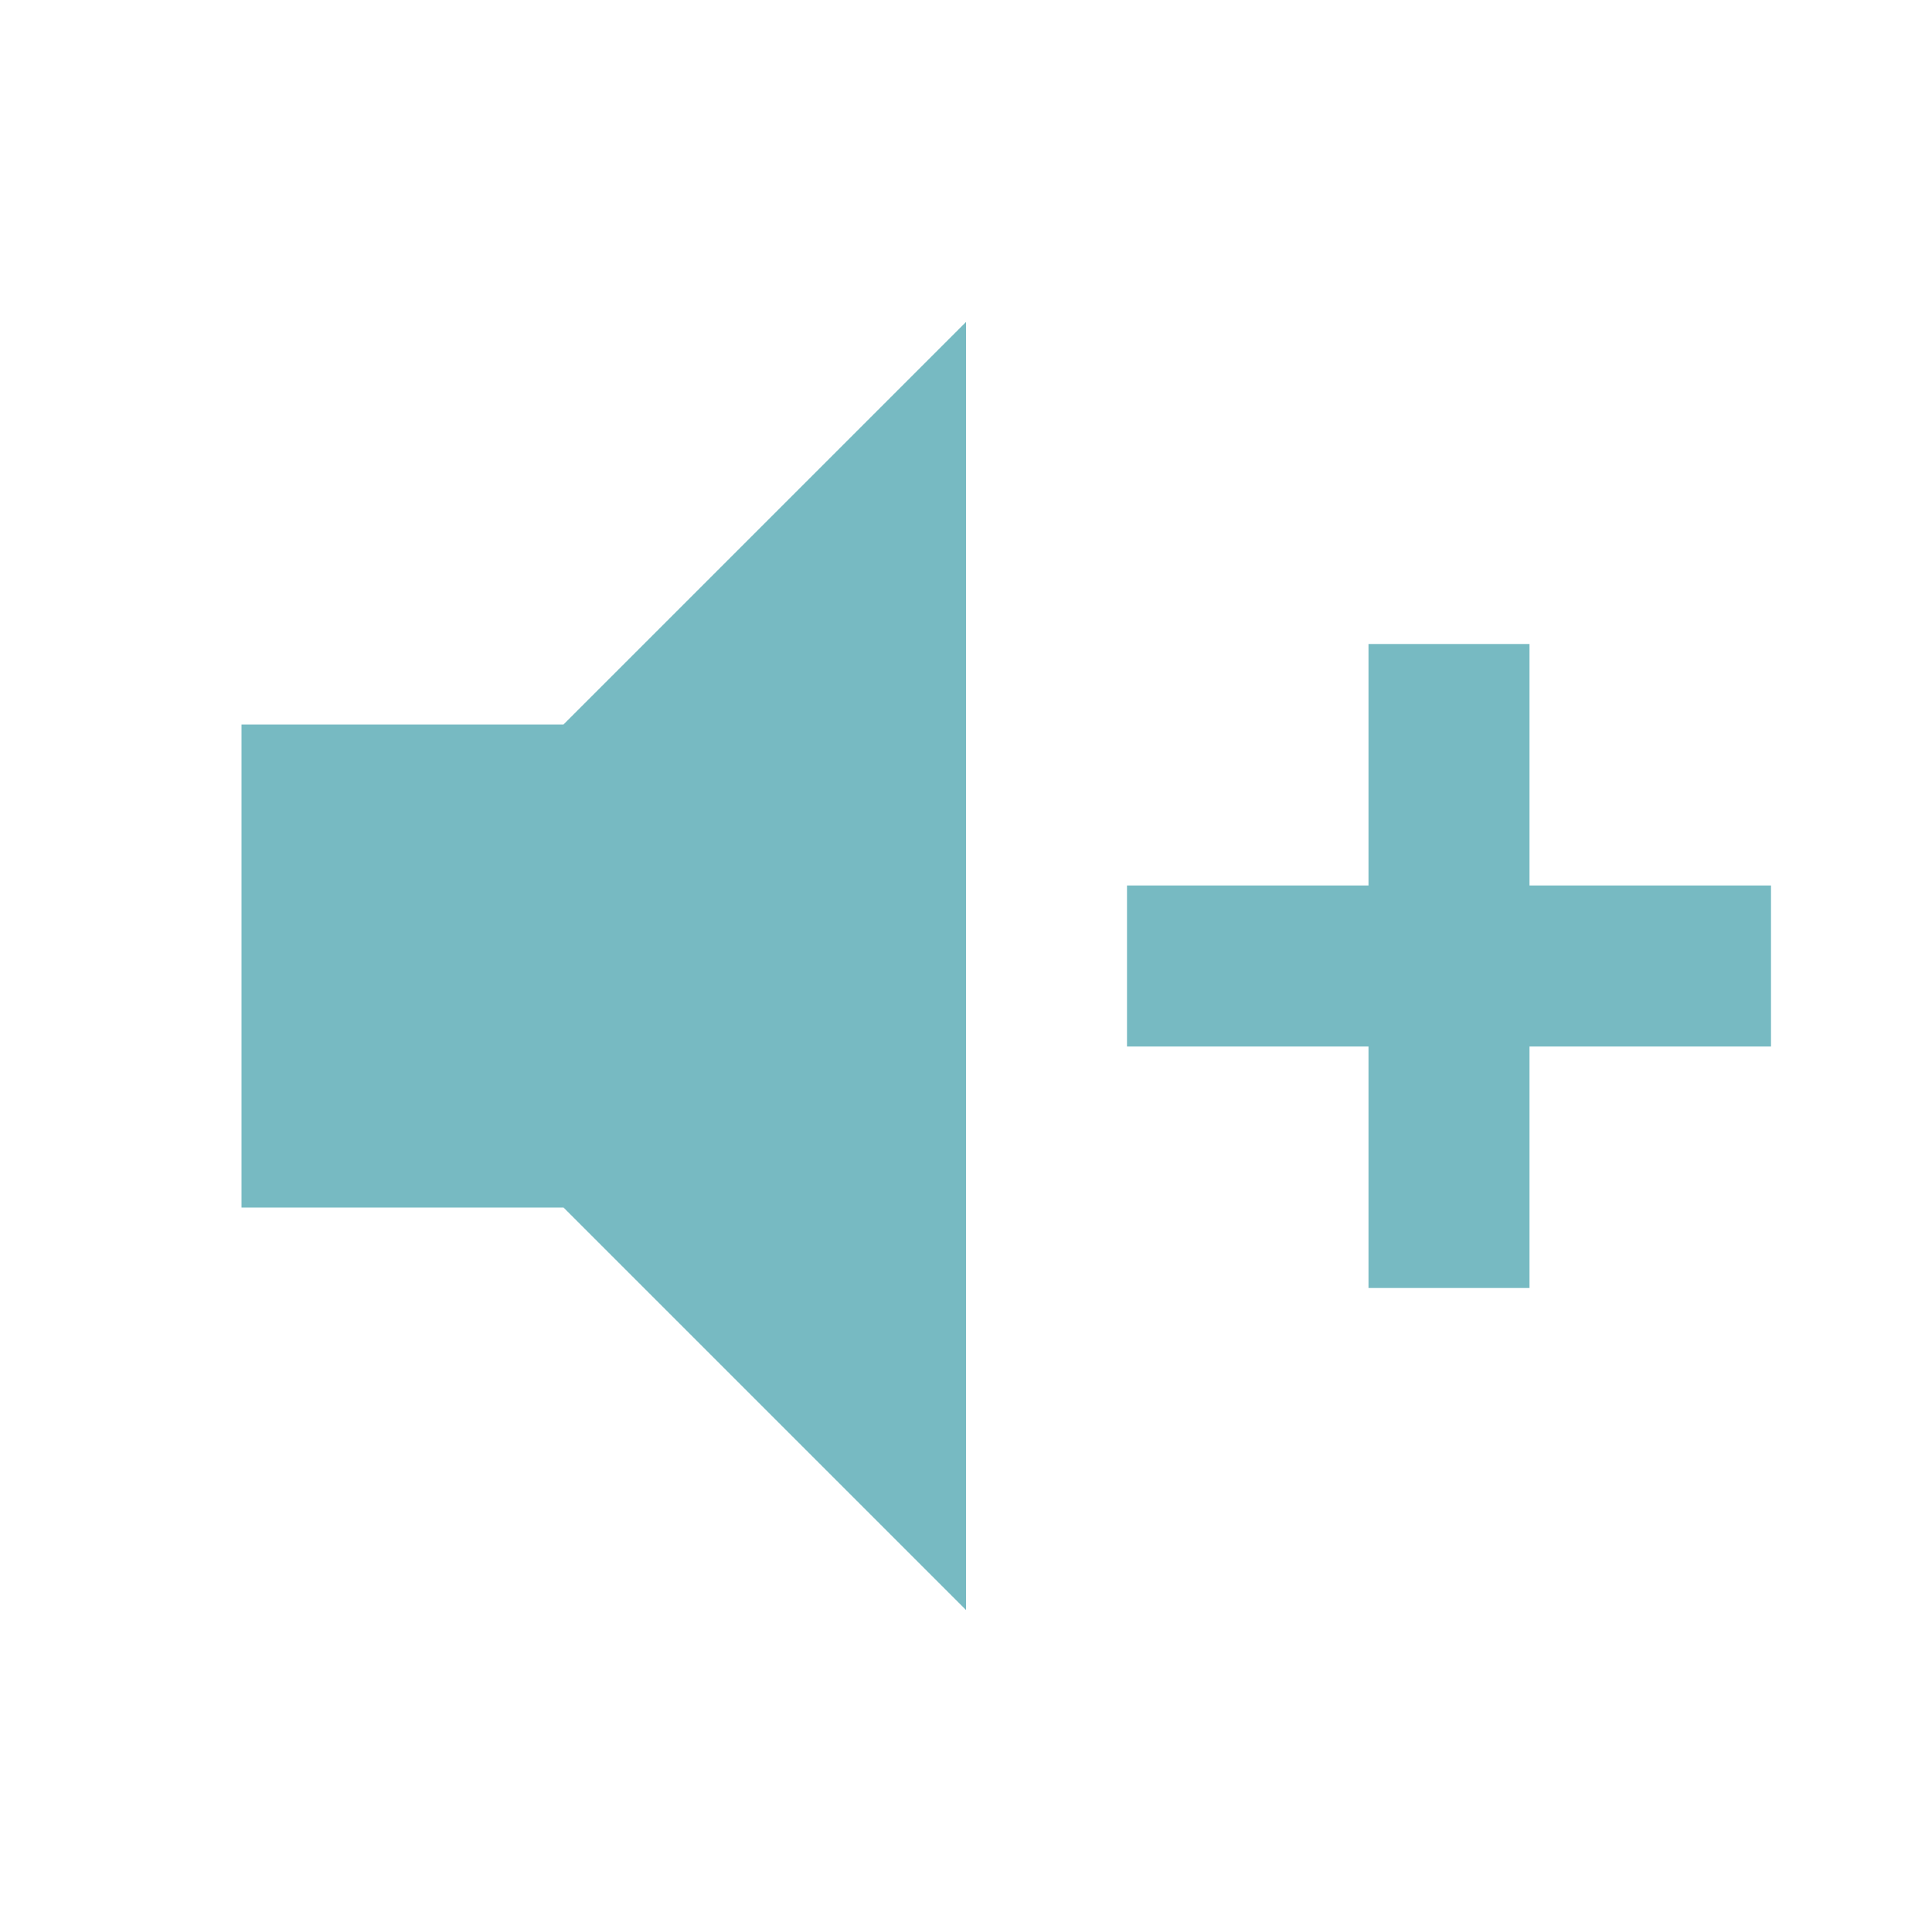
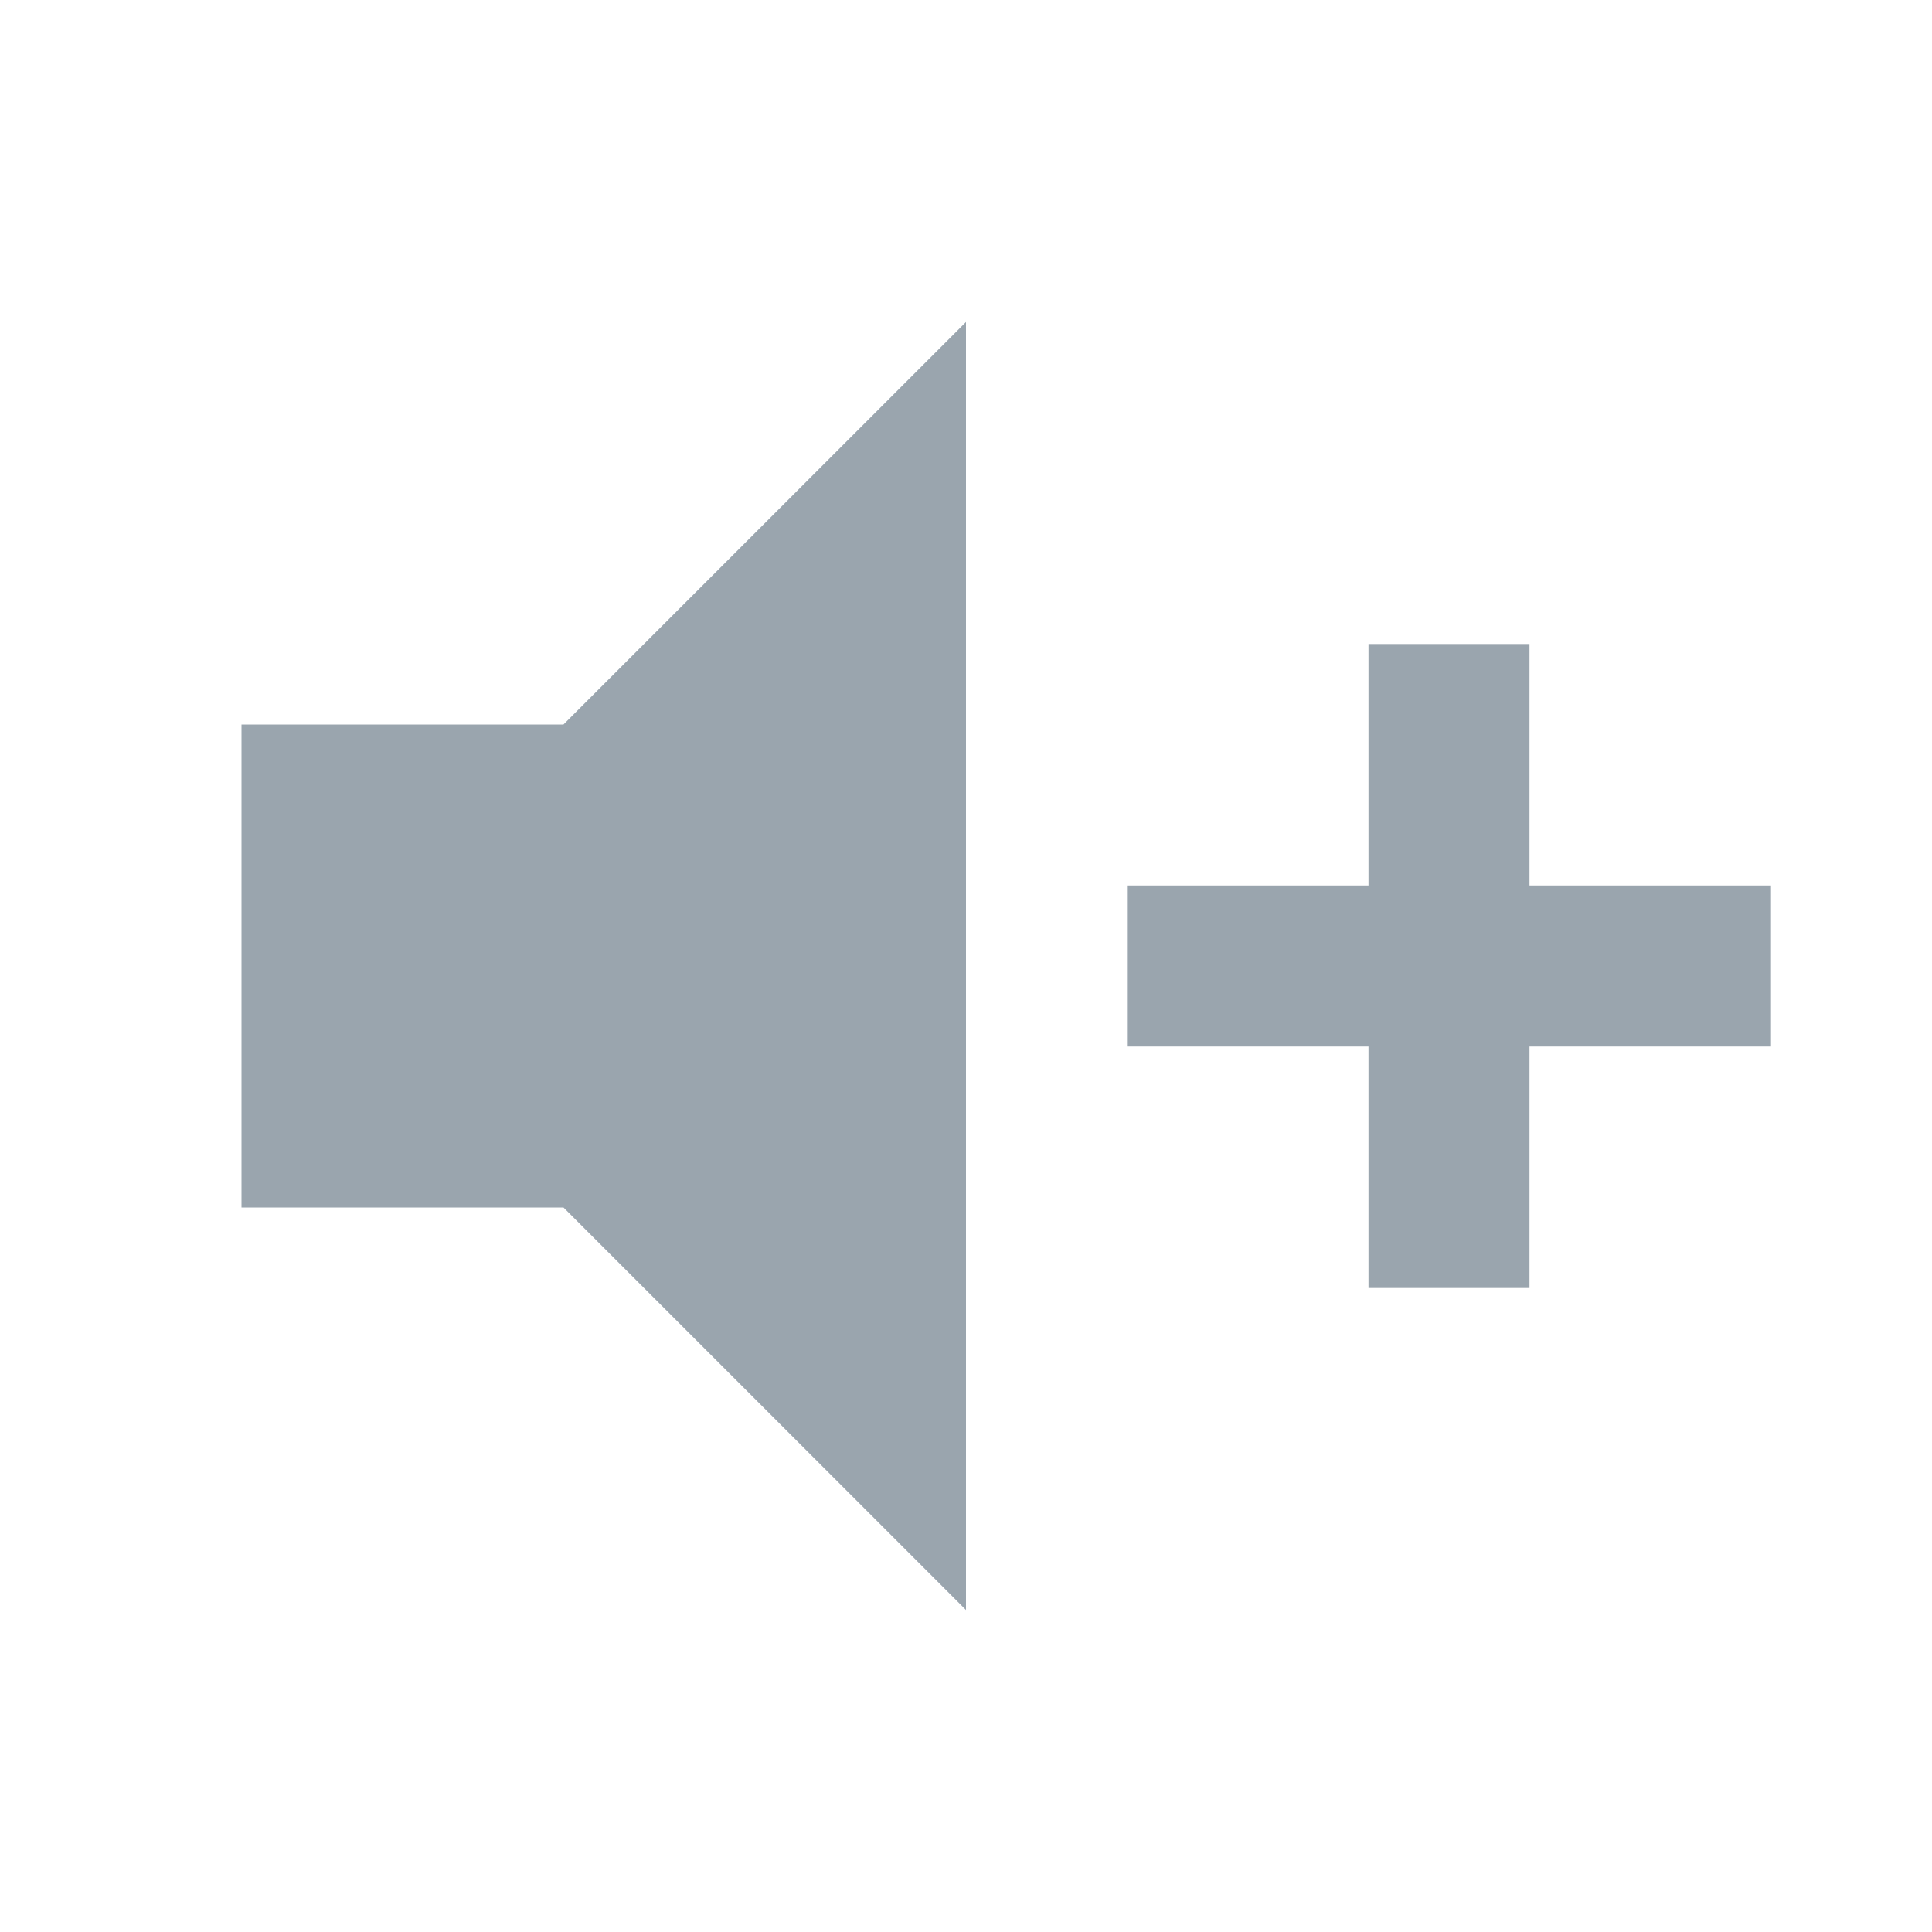
<svg xmlns="http://www.w3.org/2000/svg" viewBox="0 0 24 24">
-   <path d="M3,9H7L12,4V20L7,15H3V9M14,11H17V8H19V11H22V13H19V16H17V13H14V11Z" fill="#77BAC2" />
+   <path d="M3,9H7L12,4V20L7,15H3V9M14,11H17V8H19V11H22V13H19V16H17V13H14V11Z" fill="#9AA5AE" />
</svg>
